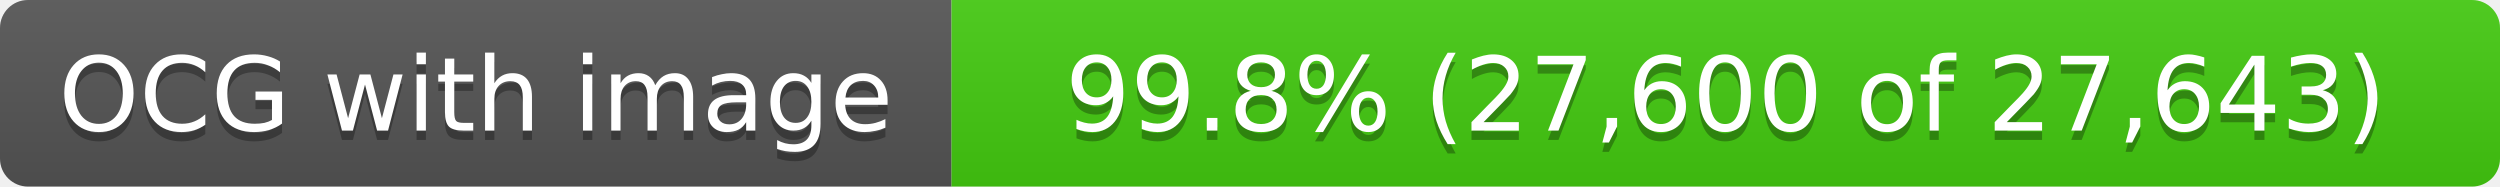
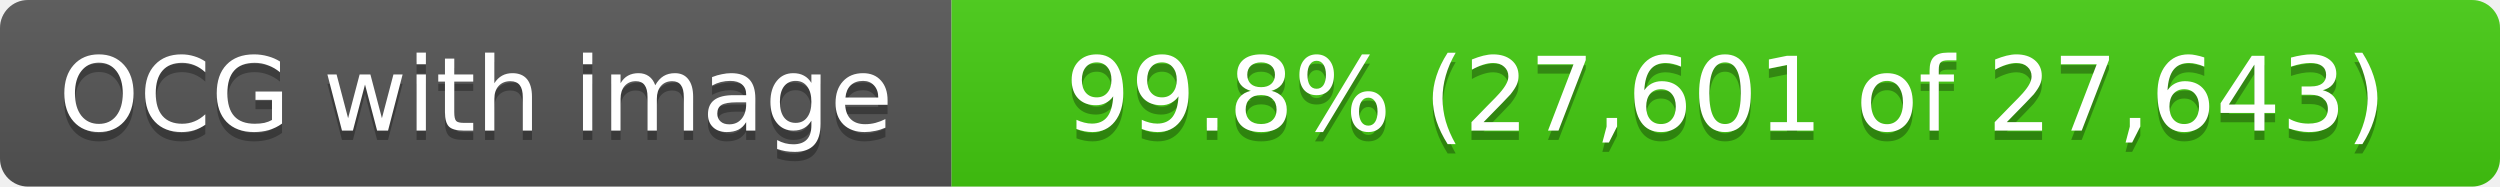
- <svg xmlns="http://www.w3.org/2000/svg" width="268" height="20" role="img" aria-label="OCG with image: 99.8% (27,600 of 27,643)">
+ <svg xmlns="http://www.w3.org/2000/svg" width="268" height="20" role="img" aria-label="OCG with image: 99.8% (27,601 of 27,643)">
  <linearGradient id="s" x2="0" y2="100%">
    <stop offset="0" stop-color="#bbb" stop-opacity=".1" />
    <stop offset="1" stop-opacity=".1" />
  </linearGradient>
  <clipPath id="r">
    <rect width="268" height="20" rx="3" fill="#fff" />
  </clipPath>
  <g clip-path="url(#r)">
    <rect width="102" height="20" fill="#555" />
    <rect x="102" width="166" height="20" fill="#4c1" />
    <rect width="268" height="20" fill="url(#s)" />
  </g>
  <g fill="#fff" text-anchor="middle" font-family="Verdana,Geneva,DejaVu Sans,sans-serif" text-rendering="geometricPrecision" font-size="11">
    <text x="51.0" y="15" fill="#010101" fill-opacity=".3">OCG with image</text>
    <text x="51.0" y="14">OCG with image</text>
-     <text x="185.0" y="15" fill="#010101" fill-opacity=".3">99.8% (27,600 of 27,643)</text>
-     <text x="185.0" y="14">99.8% (27,600 of 27,643)</text>
+     <text x="185.0" y="15" fill="#010101" fill-opacity=".3">99.8% (27,601 of 27,643)</text>
+     <text x="185.0" y="14">99.8% (27,601 of 27,643)</text>
  </g>
</svg>
